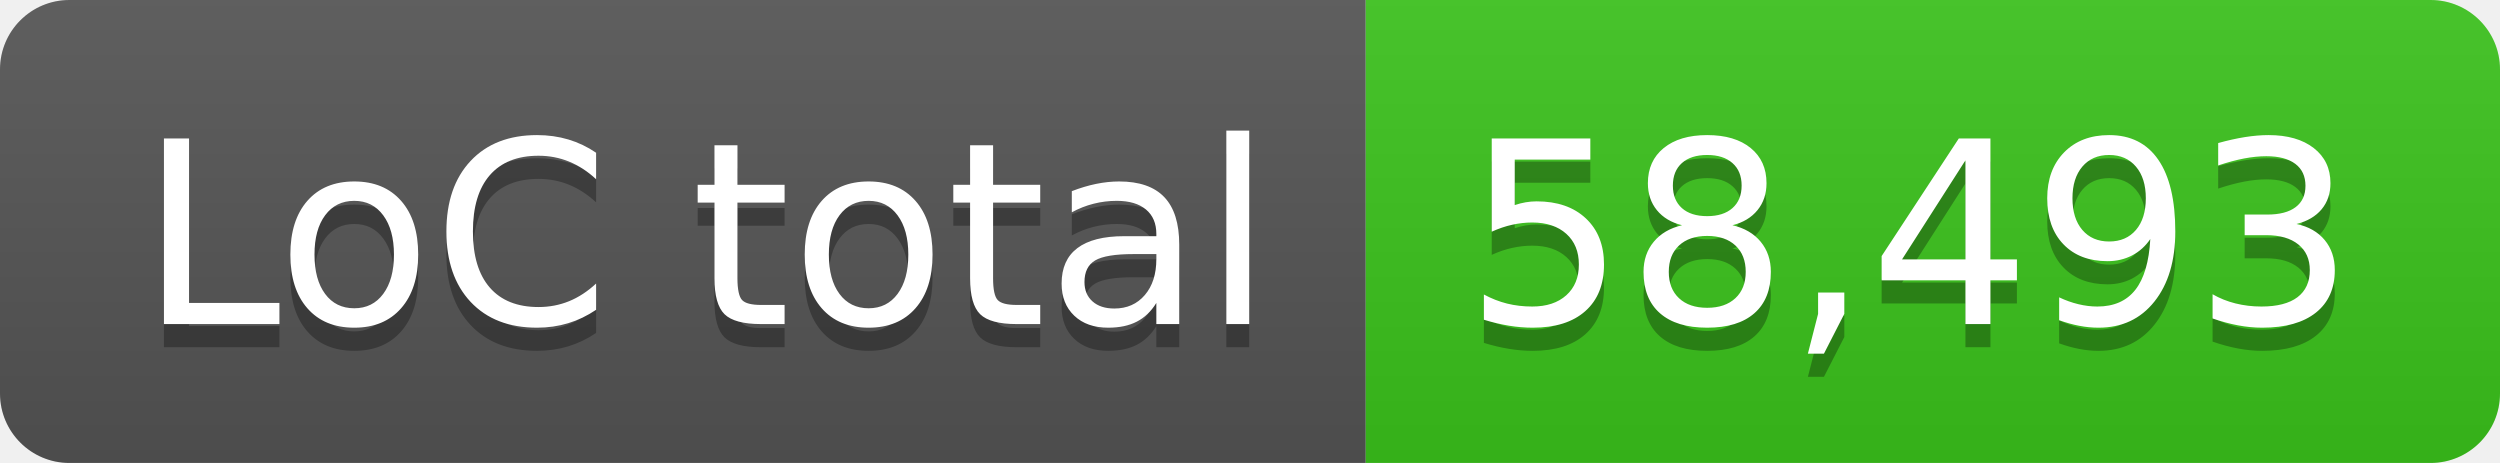
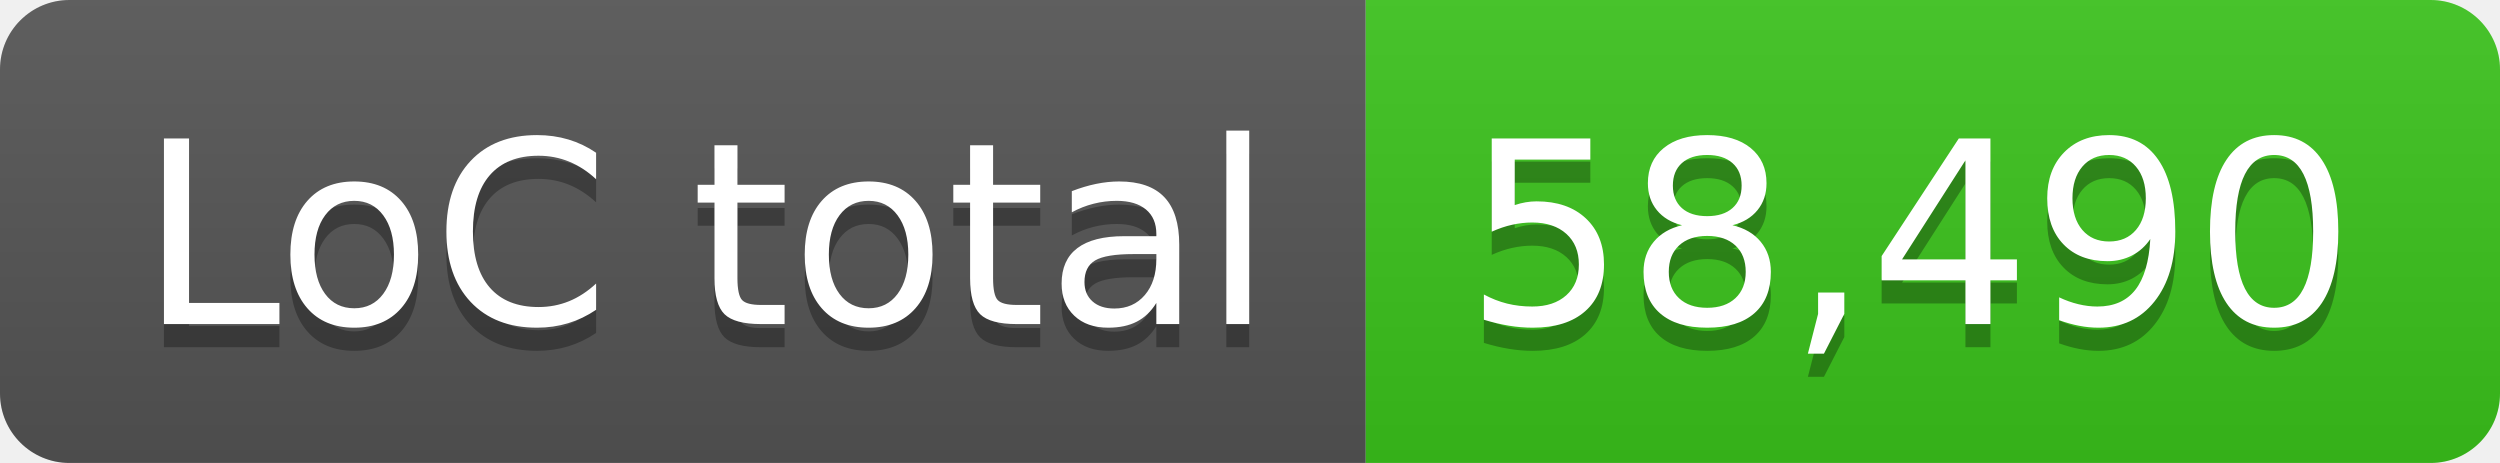
- <svg xmlns="http://www.w3.org/2000/svg" width="108" height="20" role="img" aria-label="LoC total: 58,493">
+ <svg xmlns="http://www.w3.org/2000/svg" width="108" height="20" role="img" aria-label="LoC total: 58,490">
  <linearGradient id="s" x2="0" y2="100%">
    <stop offset="0" stop-color="#bbb" stop-opacity=".1" />
    <stop offset="1" stop-opacity=".1" />
  </linearGradient>
  <clipPath id="r">
    <rect width="108" height="20" rx="3" fill="#fff" />
  </clipPath>
  <g clip-path="url(#r)">
    <rect width="59" height="20" fill="#555" />
    <rect x="59" width="49" height="20" fill="#3bc41c" />
    <rect width="108" height="20" fill="url(#s)" />
  </g>
  <g fill="#fff" text-anchor="middle" font-family="Verdana,Geneva,DejaVu Sans,sans-serif" text-rendering="geometricPrecision" font-size="110">
    <text aria-hidden="true" x="305" y="150" fill="#010101" fill-opacity=".3" transform="scale(.1)" textLength="490">LoC total</text>
    <text x="305" y="140" transform="scale(.1)" fill="#fff" textLength="490">LoC total</text>
-     <text aria-hidden="true" x="825" y="150" fill="#010101" fill-opacity=".3" transform="scale(.1)" textLength="390">58,493</text>
-     <text x="825" y="140" transform="scale(.1)" fill="#fff" textLength="390">58,493</text>
+     <text aria-hidden="true" x="825" y="150" fill="#010101" fill-opacity=".3" transform="scale(.1)" textLength="390">58,490</text>
+     <text x="825" y="140" transform="scale(.1)" fill="#fff" textLength="390">58,490</text>
  </g>
</svg>
